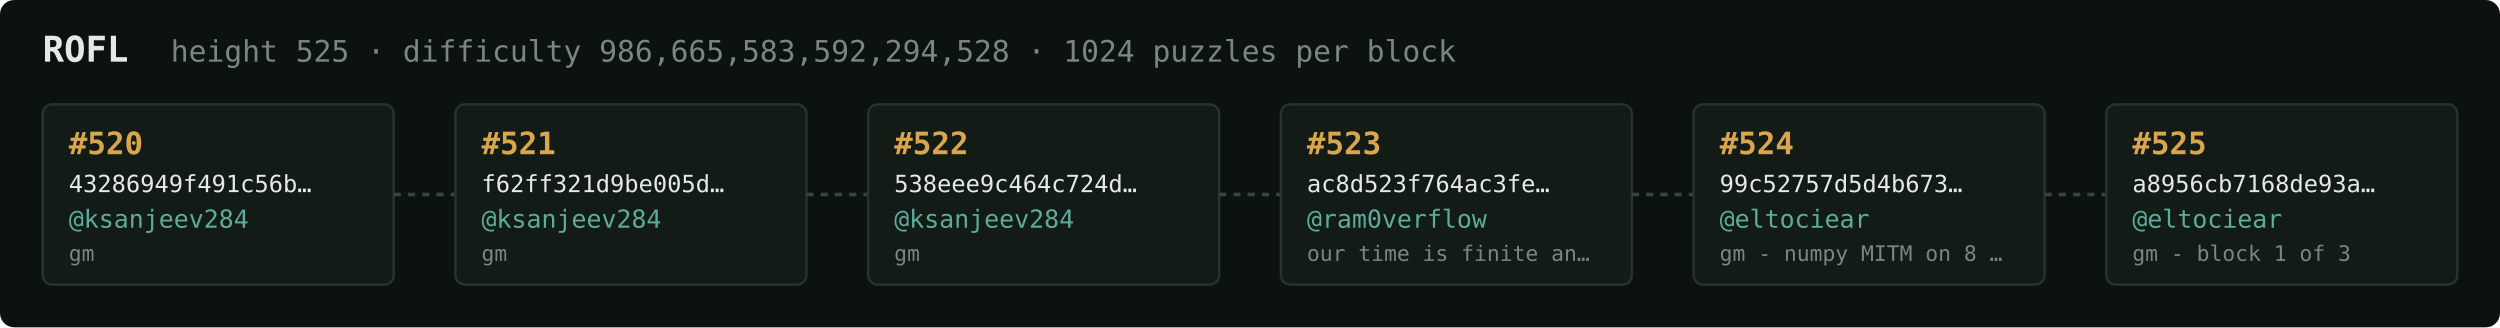
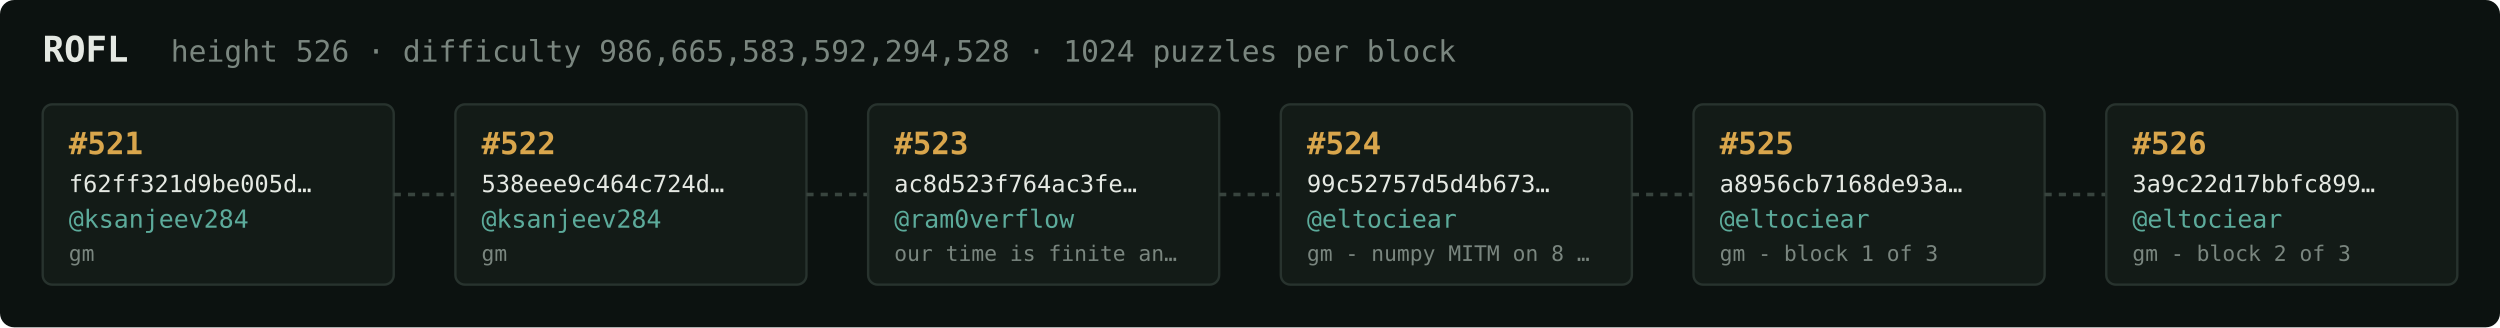
<svg xmlns="http://www.w3.org/2000/svg" width="1054" height="138" viewBox="0 0 1054 138" font-family="ui-monospace,SFMono-Regular,Menlo,monospace">
  <rect fill="#0c1210" width="1054" height="138" rx="6" />
  <text x="18" y="26" fill="#e5e9e3" font-size="15" font-weight="700">ROFL</text>
-   <text x="72" y="26" fill="#7a867f" font-size="12.5">height 525 · difficulty 986,665,583,592,294,528 · 1024 puzzles per block</text>
+   <text x="72" y="26" fill="#7a867f" font-size="12.5">height 526 · difficulty 986,665,583,592,294,528 · 1024 puzzles per block</text>
  <rect x="18" y="44" width="148" height="76" rx="4" fill="#131b17" stroke="#28332e" stroke-width="1" />
-   <text x="29" y="65" fill="#d9a64c" font-size="13" font-weight="700">#520</text>
-   <text x="29" y="81" fill="#e5e9e3" font-size="10">43286949f491c56b…</text>
+   <text x="29" y="65" fill="#d9a64c" font-size="13" font-weight="700">#521</text>
+   <text x="29" y="81" fill="#e5e9e3" font-size="10">f62ff321d9be005d…</text>
  <text x="29" y="96" fill="#5cab9b" font-size="10.5">@ksanjeev284</text>
  <text x="29" y="110" fill="#7a867f" font-size="9">gm</text>
  <line x1="166" y1="82.0" x2="192" y2="82.0" stroke="#38443e" stroke-width="1.5" stroke-dasharray="3 3" />
  <rect x="192" y="44" width="148" height="76" rx="4" fill="#131b17" stroke="#28332e" stroke-width="1" />
-   <text x="203" y="65" fill="#d9a64c" font-size="13" font-weight="700">#521</text>
-   <text x="203" y="81" fill="#e5e9e3" font-size="10">f62ff321d9be005d…</text>
+   <text x="203" y="65" fill="#d9a64c" font-size="13" font-weight="700">#522</text>
+   <text x="203" y="81" fill="#e5e9e3" font-size="10">538eee9c464c724d…</text>
  <text x="203" y="96" fill="#5cab9b" font-size="10.5">@ksanjeev284</text>
  <text x="203" y="110" fill="#7a867f" font-size="9">gm</text>
  <line x1="340" y1="82.0" x2="366" y2="82.0" stroke="#38443e" stroke-width="1.5" stroke-dasharray="3 3" />
  <rect x="366" y="44" width="148" height="76" rx="4" fill="#131b17" stroke="#28332e" stroke-width="1" />
-   <text x="377" y="65" fill="#d9a64c" font-size="13" font-weight="700">#522</text>
-   <text x="377" y="81" fill="#e5e9e3" font-size="10">538eee9c464c724d…</text>
-   <text x="377" y="96" fill="#5cab9b" font-size="10.5">@ksanjeev284</text>
-   <text x="377" y="110" fill="#7a867f" font-size="9">gm</text>
+   <text x="377" y="65" fill="#d9a64c" font-size="13" font-weight="700">#523</text>
+   <text x="377" y="81" fill="#e5e9e3" font-size="10">ac8d523f764ac3fe…</text>
+   <text x="377" y="96" fill="#5cab9b" font-size="10.5">@ram0verflow</text>
+   <text x="377" y="110" fill="#7a867f" font-size="9">our time is finite an…</text>
  <line x1="514" y1="82.0" x2="540" y2="82.0" stroke="#38443e" stroke-width="1.5" stroke-dasharray="3 3" />
  <rect x="540" y="44" width="148" height="76" rx="4" fill="#131b17" stroke="#28332e" stroke-width="1" />
-   <text x="551" y="65" fill="#d9a64c" font-size="13" font-weight="700">#523</text>
-   <text x="551" y="81" fill="#e5e9e3" font-size="10">ac8d523f764ac3fe…</text>
-   <text x="551" y="96" fill="#5cab9b" font-size="10.5">@ram0verflow</text>
-   <text x="551" y="110" fill="#7a867f" font-size="9">our time is finite an…</text>
+   <text x="551" y="65" fill="#d9a64c" font-size="13" font-weight="700">#524</text>
+   <text x="551" y="81" fill="#e5e9e3" font-size="10">99c52757d5d4b673…</text>
+   <text x="551" y="96" fill="#5cab9b" font-size="10.5">@eltociear</text>
+   <text x="551" y="110" fill="#7a867f" font-size="9">gm - numpy MITM on 8 …</text>
  <line x1="688" y1="82.0" x2="714" y2="82.0" stroke="#38443e" stroke-width="1.5" stroke-dasharray="3 3" />
  <rect x="714" y="44" width="148" height="76" rx="4" fill="#131b17" stroke="#28332e" stroke-width="1" />
-   <text x="725" y="65" fill="#d9a64c" font-size="13" font-weight="700">#524</text>
-   <text x="725" y="81" fill="#e5e9e3" font-size="10">99c52757d5d4b673…</text>
+   <text x="725" y="65" fill="#d9a64c" font-size="13" font-weight="700">#525</text>
+   <text x="725" y="81" fill="#e5e9e3" font-size="10">a8956cb7168de93a…</text>
  <text x="725" y="96" fill="#5cab9b" font-size="10.5">@eltociear</text>
-   <text x="725" y="110" fill="#7a867f" font-size="9">gm - numpy MITM on 8 …</text>
+   <text x="725" y="110" fill="#7a867f" font-size="9">gm - block 1 of 3</text>
  <line x1="862" y1="82.0" x2="888" y2="82.0" stroke="#38443e" stroke-width="1.5" stroke-dasharray="3 3" />
  <rect x="888" y="44" width="148" height="76" rx="4" fill="#131b17" stroke="#28332e" stroke-width="1" />
-   <text x="899" y="65" fill="#d9a64c" font-size="13" font-weight="700">#525</text>
-   <text x="899" y="81" fill="#e5e9e3" font-size="10">a8956cb7168de93a…</text>
+   <text x="899" y="65" fill="#d9a64c" font-size="13" font-weight="700">#526</text>
+   <text x="899" y="81" fill="#e5e9e3" font-size="10">3a9c22d17bbfc899…</text>
  <text x="899" y="96" fill="#5cab9b" font-size="10.5">@eltociear</text>
-   <text x="899" y="110" fill="#7a867f" font-size="9">gm - block 1 of 3</text>
+   <text x="899" y="110" fill="#7a867f" font-size="9">gm - block 2 of 3</text>
</svg>
